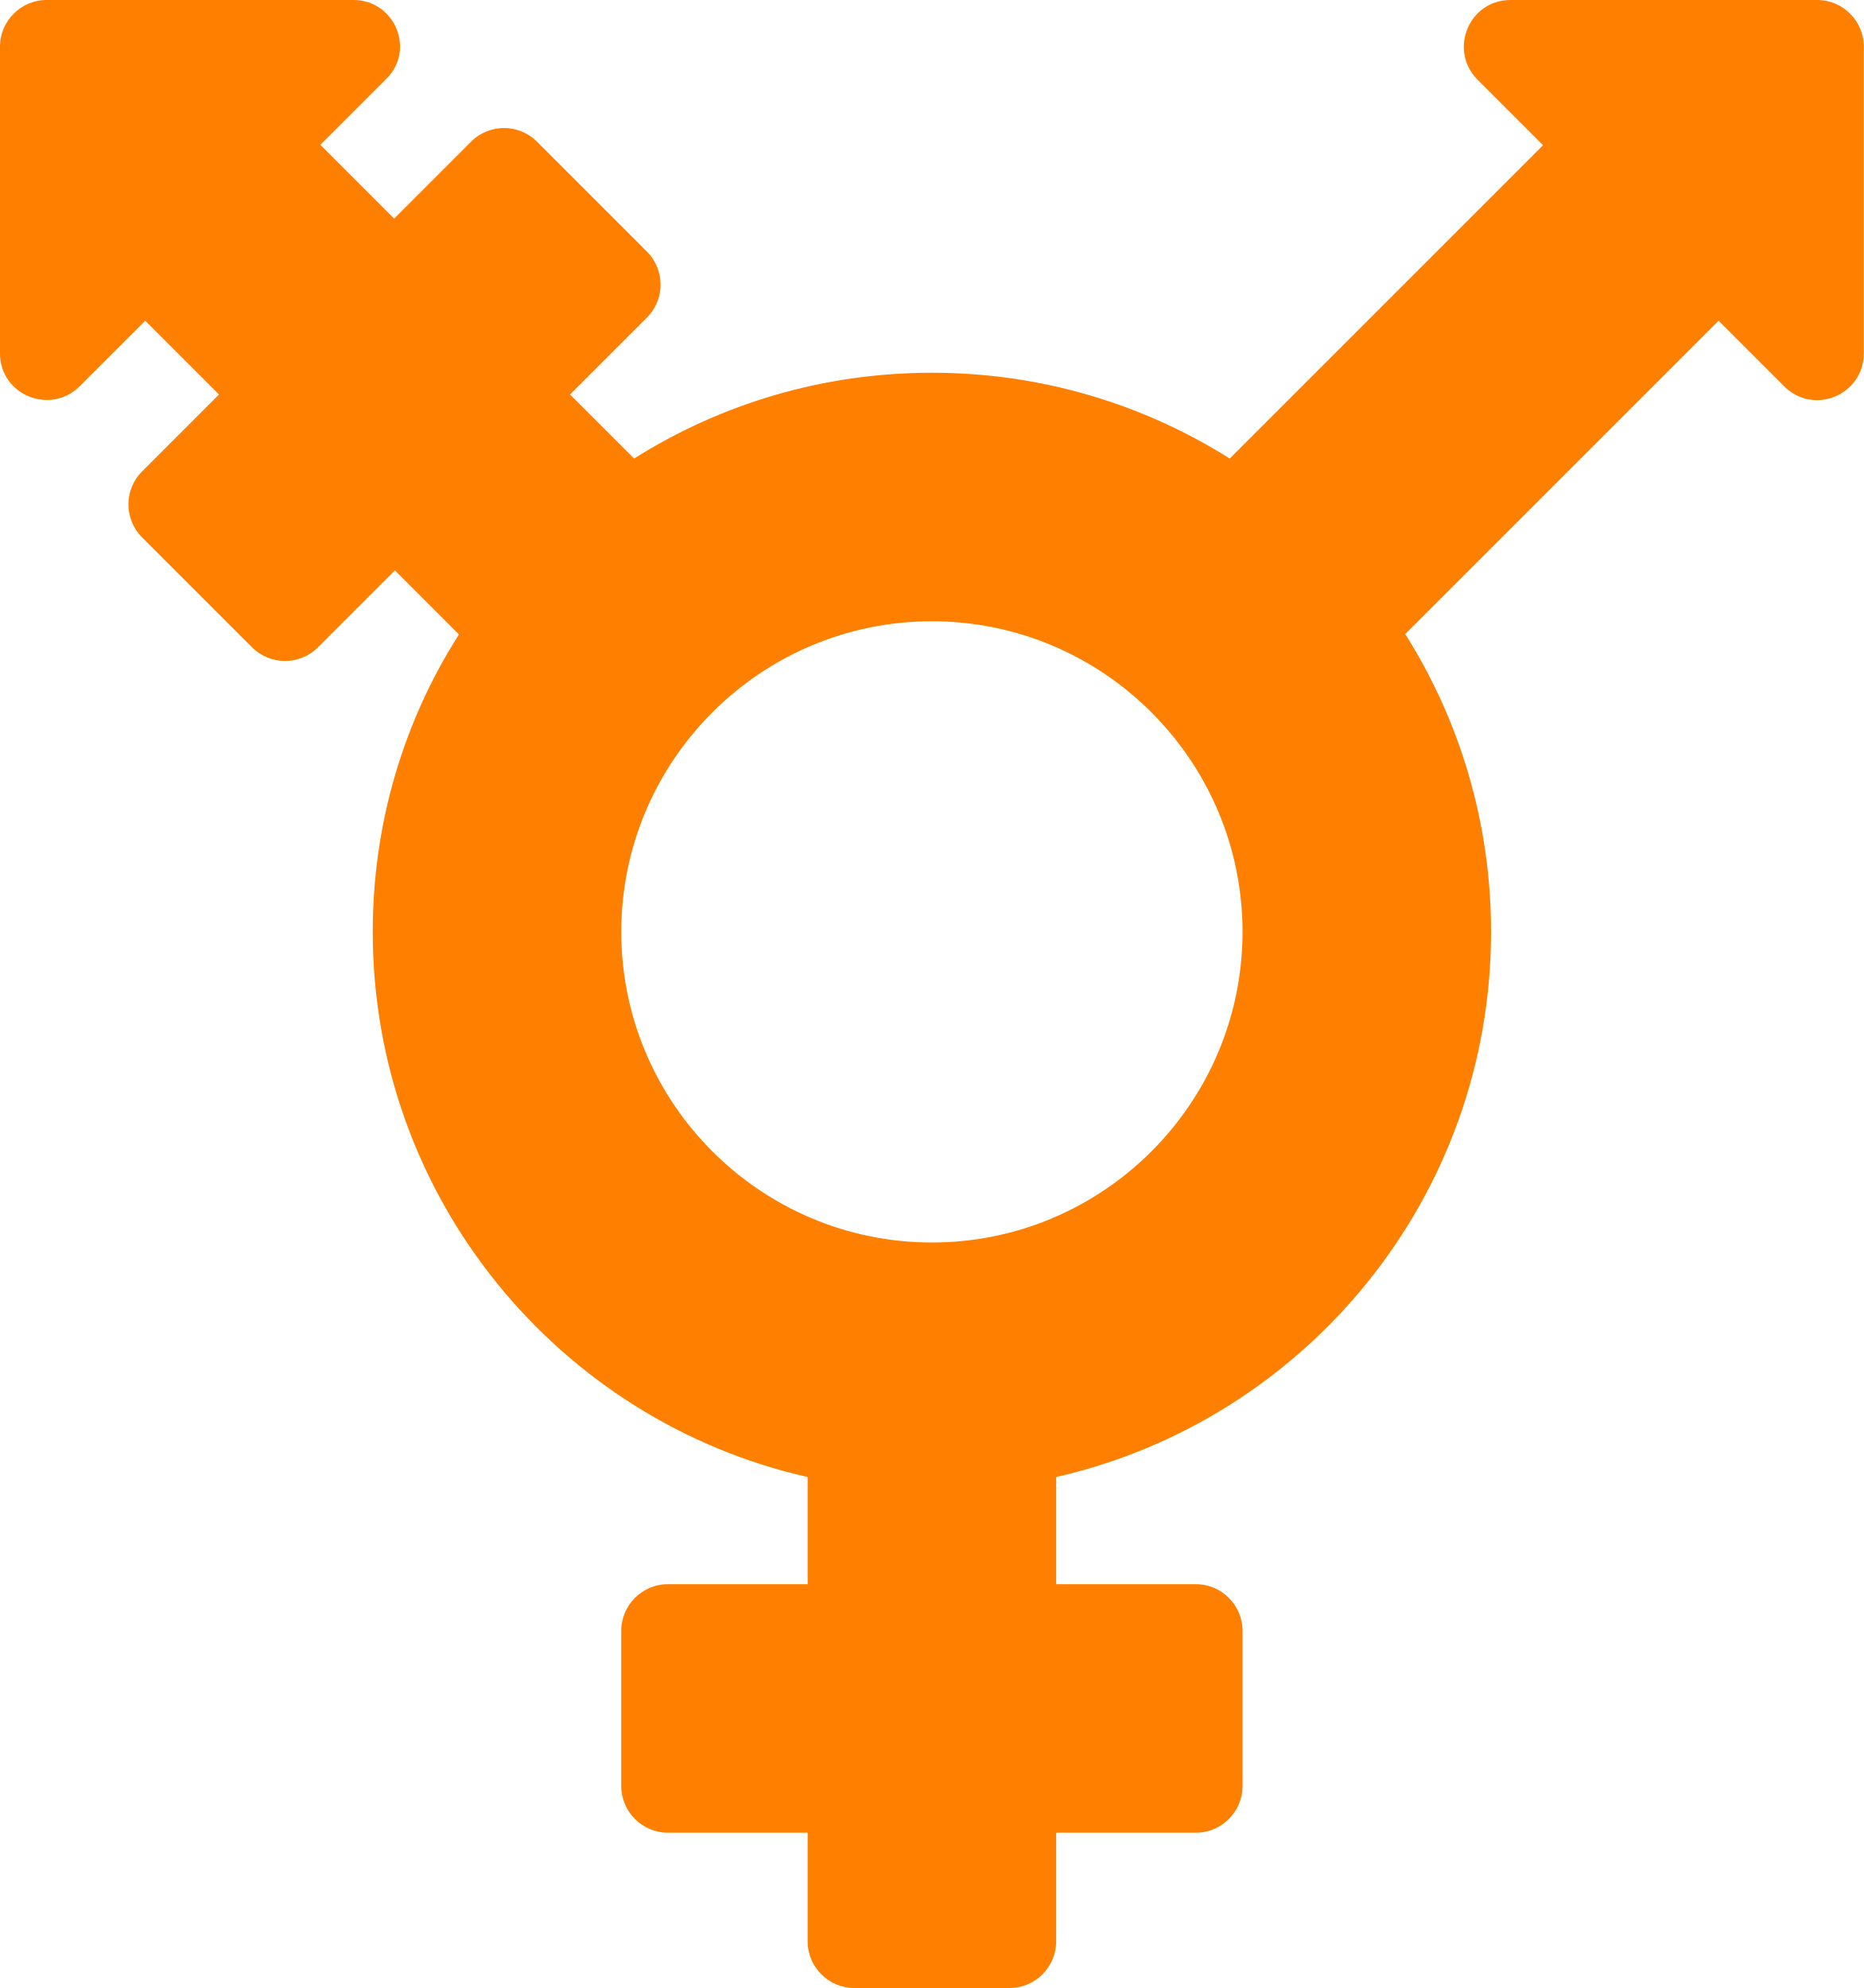
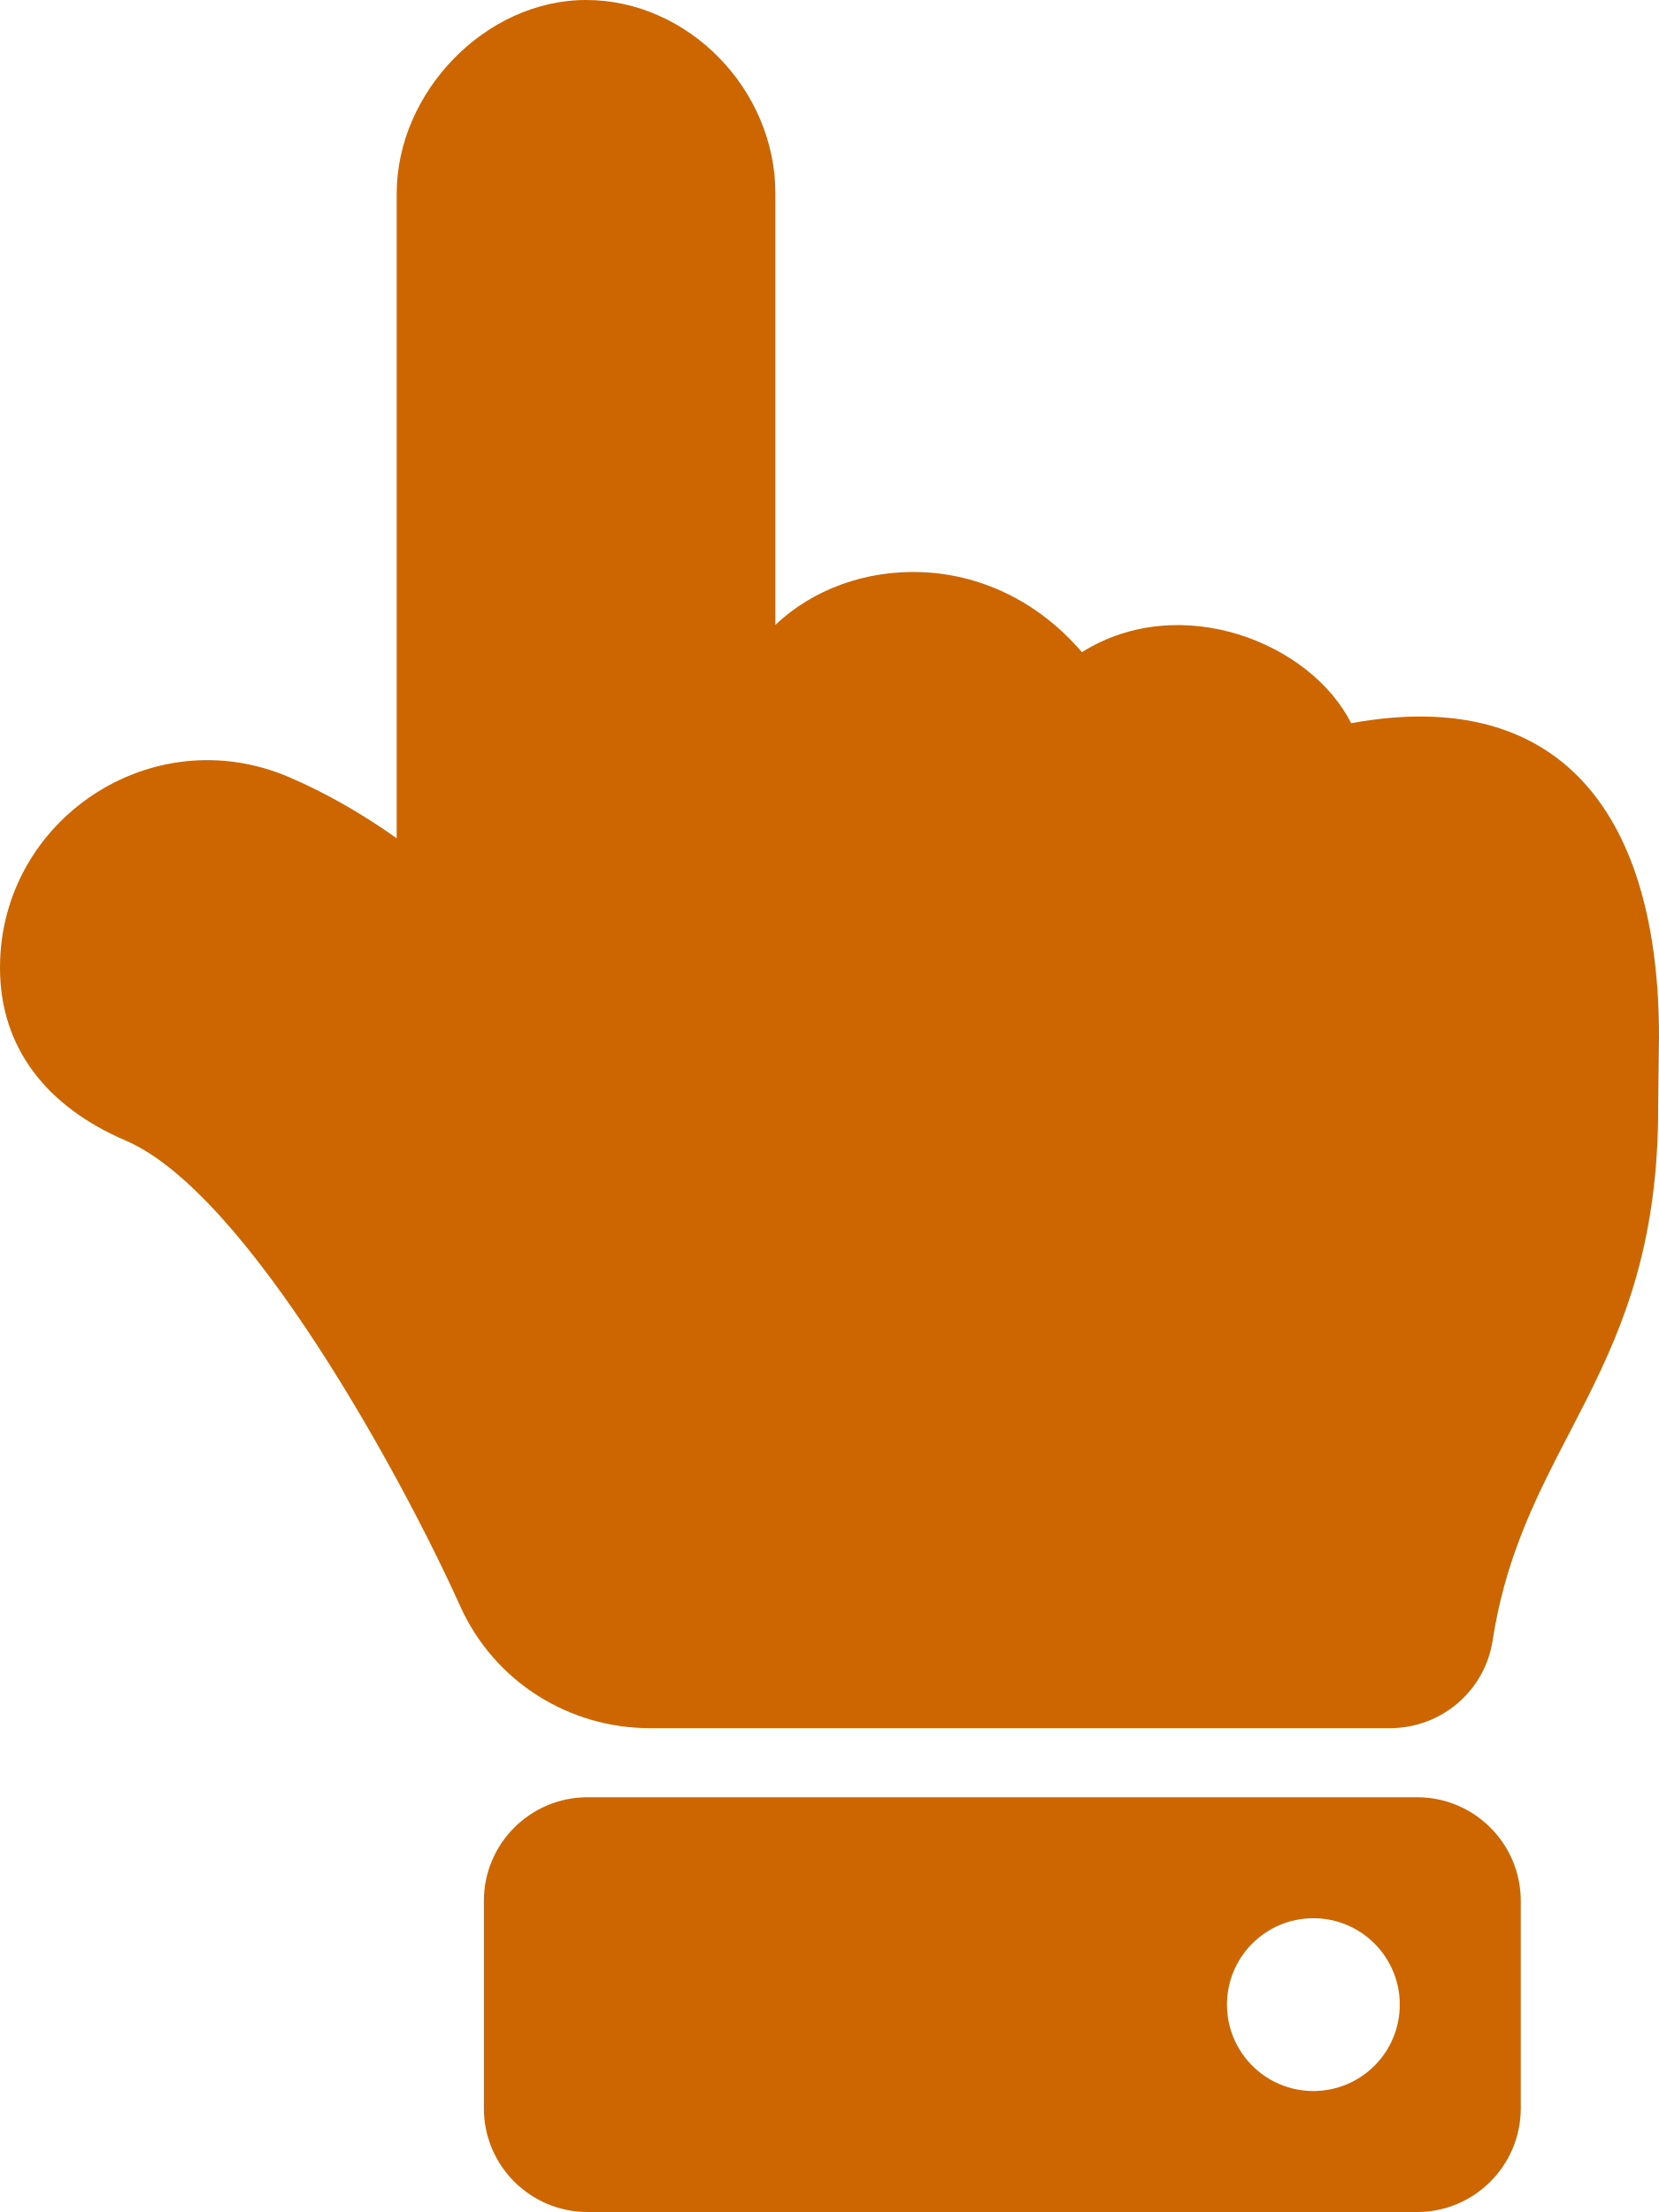
- <svg xmlns="http://www.w3.org/2000/svg" style="fill:#ff7f00;" viewBox="0 0 480 512">
-   <path d="M468 0h-79c-10.7 0-16 12.9-8.5 20.5l16.9 16.9-80.7 80.7C294.5 104.1 268.2 96 240 96c-28.2 0-54.5 8.1-76.7 22.1l-16.5-16.5 19.8-19.8c4.7-4.7 4.7-12.3 0-17l-28.3-28.3c-4.7-4.7-12.3-4.7-17 0l-19.8 19.8-19-19 16.9-16.9C107.1 12.9 101.7 0 91 0H12C5.4 0 0 5.4 0 12v79c0 10.7 12.9 16 20.5 8.5l16.9-16.9 19 19-19.8 19.8c-4.7 4.7-4.7 12.3 0 17l28.3 28.3c4.7 4.7 12.3 4.7 17 0l19.8-19.8 16.5 16.5C104.1 185.5 96 211.8 96 240c0 68.5 47.9 125.9 112 140.4V408h-36c-6.6 0-12 5.4-12 12v40c0 6.6 5.4 12 12 12h36v28c0 6.6 5.4 12 12 12h40c6.6 0 12-5.4 12-12v-28h36c6.6 0 12-5.4 12-12v-40c0-6.6-5.4-12-12-12h-36v-27.6c64.1-14.6 112-71.9 112-140.4 0-28.2-8.1-54.5-22.1-76.7l80.7-80.7 16.9 16.9c7.6 7.6 20.5 2.2 20.5-8.5V12c0-6.6-5.4-12-12-12zM240 320c-44.1 0-80-35.9-80-80s35.9-80 80-80 80 35.9 80 80-35.9 80-80 80z" />
+ <svg xmlns="http://www.w3.org/2000/svg" style="fill:#cd6600;" viewBox="0 0 384 512">
+   <path d="M135.652 0c23.625 0 43.826 20.65 43.826 44.8v99.851c17.048-16.34 49.766-18.346 70.944 6.299 22.829-14.288 53.017-2.147 62.315 16.45C361.878 158.426 384 189.346 384 240c0 2.746-.203 13.276-.195 16 .168 61.971-31.065 76.894-38.315 123.731C343.683 391.404 333.599 400 321.786 400H150.261l-.001-.002c-18.366-.011-35.889-10.607-43.845-28.464C93.421 342.648 57.377 276.122 29.092 264 10.897 256.203.008 242.616 0 224c-.014-34.222 35.098-57.752 66.908-44.119 8.359 3.583 16.67 8.312 24.918 14.153V44.8c0-23.45 20.543-44.8 43.826-44.8zM136 416h192c13.255 0 24 10.745 24 24v48c0 13.255-10.745 24-24 24H136c-13.255 0-24-10.745-24-24v-48c0-13.255 10.745-24 24-24zm168 28c-11.046 0-20 8.954-20 20s8.954 20 20 20 20-8.954 20-20-8.954-20-20-20z" />
</svg>
